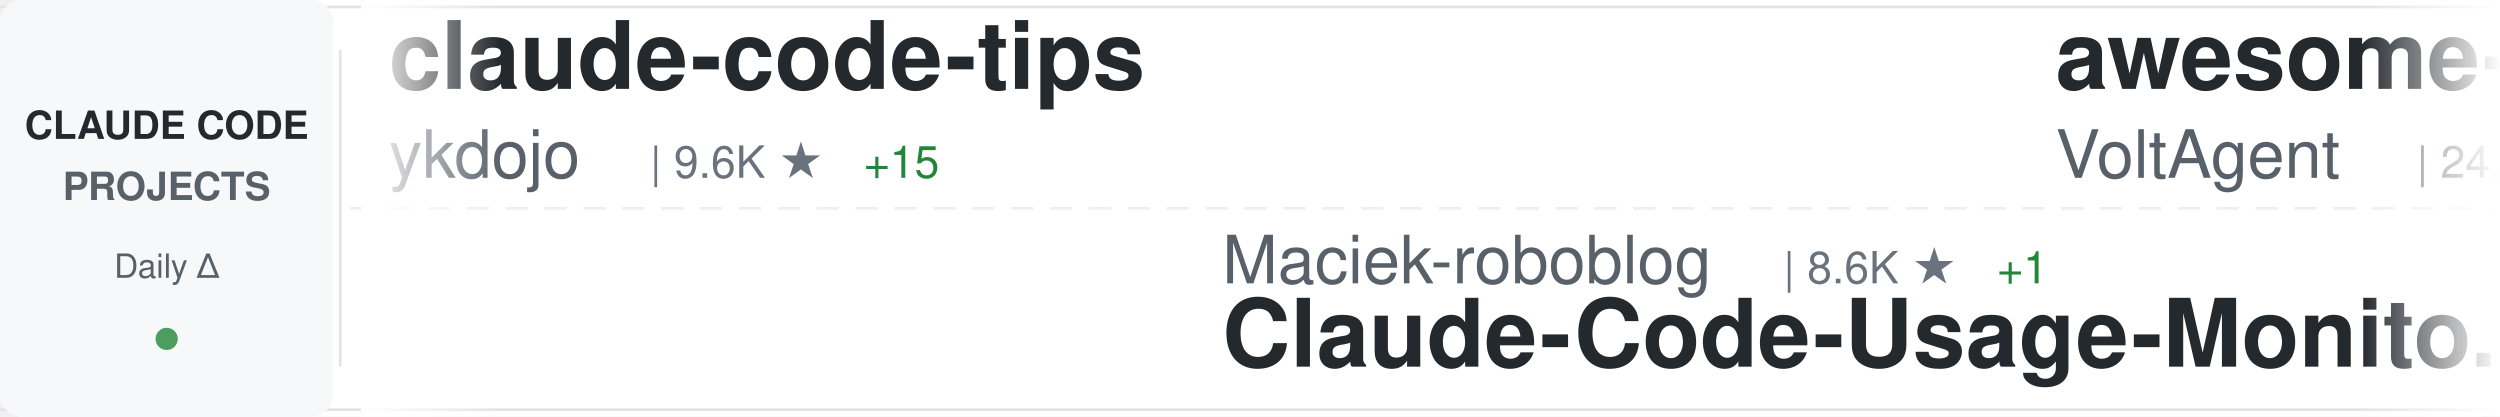
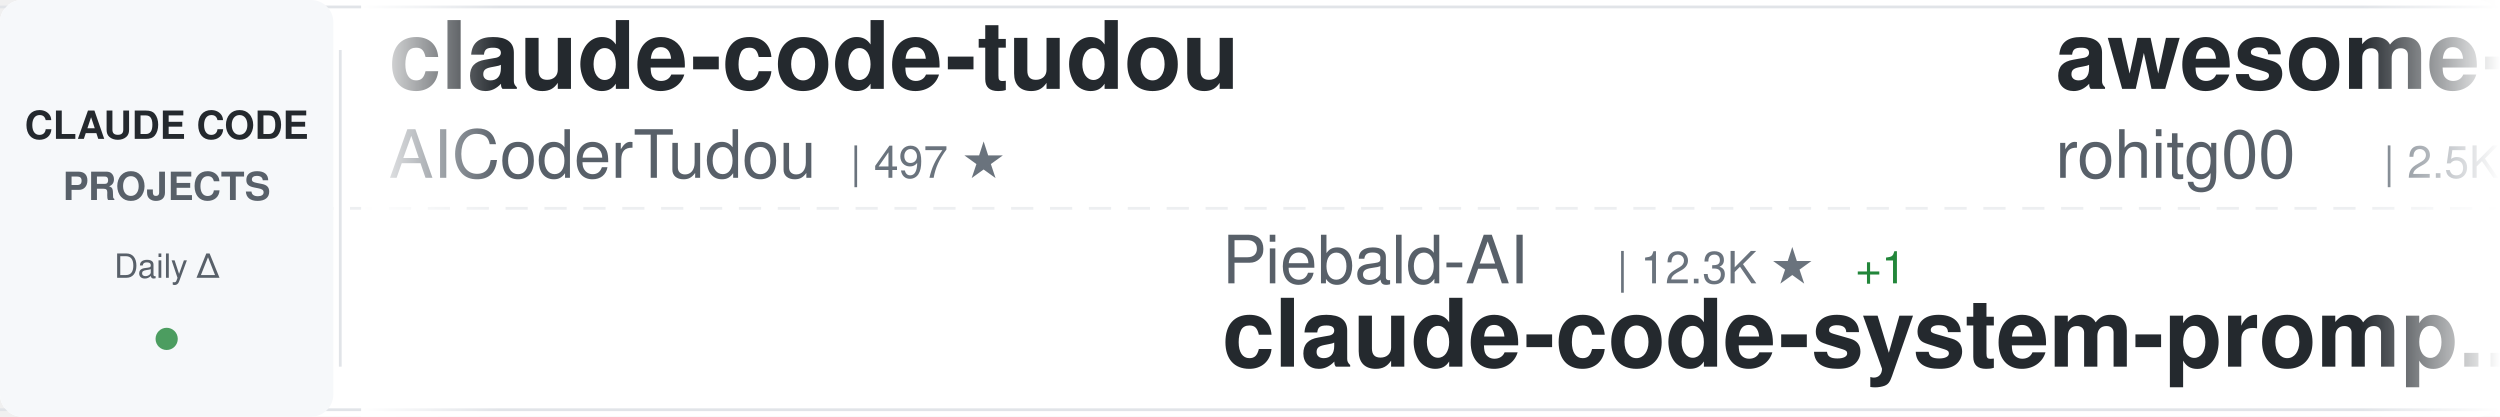
<svg xmlns="http://www.w3.org/2000/svg" width="900" height="150">
  <defs>
    <linearGradient id="awesomeLeftFade" x1="0%" y1="0%" x2="100%" y2="0%">
      <stop offset="0%" style="stop-color:#ffffff;stop-opacity:1" />
      <stop offset="100%" style="stop-color:#ffffff;stop-opacity:0" />
    </linearGradient>
    <linearGradient id="awesomeRightFade" x1="0%" y1="0%" x2="100%" y2="0%">
      <stop offset="0%" style="stop-color:#ffffff;stop-opacity:0" />
      <stop offset="100%" style="stop-color:#ffffff;stop-opacity:1" />
    </linearGradient>
  </defs>
  <rect width="900" height="150" fill="#ffffff" rx="8" />
  <rect x="0" y="2" width="900" height="1" fill="#e1e4e8" />
  <rect x="0" y="147" width="900" height="1" fill="#e1e4e8" />
  <line x1="0" y1="75" x2="900" y2="75" stroke="#e1e4e8" stroke-width="1" stroke-dasharray="8 6" opacity="0.6" />
  <rect x="0" y="0" width="120" height="150" fill="#f6f8fa" rx="8" />
  <text x="60" y="50" font-family="-apple-system, BlinkMacSystemFont, 'Segoe UI', Helvetica, Arial, sans-serif" font-size="14" font-weight="600" fill="#24292e" text-anchor="middle">CLAUDE CODE</text>
  <text x="60" y="72" font-family="-apple-system, BlinkMacSystemFont, 'Segoe UI', Helvetica, Arial, sans-serif" font-size="14" font-weight="600" fill="#586069" text-anchor="middle">PROJECTS</text>
  <text x="60" y="100" font-family="-apple-system, BlinkMacSystemFont, 'Segoe UI', Helvetica, Arial, sans-serif" font-size="12" font-weight="500" fill="#586069" text-anchor="middle">Daily Δ</text>
  <circle cx="60" cy="122" r="4" fill="#22863a" opacity="0.8" />
  <rect x="122" y="18" width="1" height="114" fill="#e1e4e8" />
  <clipPath id="awesomeTickerClip">
    <rect x="130" y="0" width="770" height="150" />
  </clipPath>
  <g clip-path="url(#awesomeTickerClip)">
    <g id="awesomeTickerItems">
      <animateTransform attributeName="transform" attributeType="XML" type="translate" from="0 0" to="-3000 0" dur="54s" repeatCount="indefinite" />
      <g transform="translate(0, 0)">
-         <text x="140" y="32" font-family="-apple-system, BlinkMacSystemFont, 'Segoe UI', Helvetica, Arial, sans-serif" font-size="34" font-weight="600" fill="#24292e">claude-code-tips</text>
-         <text x="140" y="64" font-family="-apple-system, BlinkMacSystemFont, 'Segoe UI', Helvetica, Arial, sans-serif" font-size="24" font-weight="400" fill="#586069">ykdojo</text>
-         <text x="234" y="64" font-family="-apple-system, BlinkMacSystemFont, 'Segoe UI', Helvetica, Arial, sans-serif" font-size="16" font-weight="500" fill="#6a737d">| 9.6K ★</text>
-         <text x="311" y="64" font-family="-apple-system, BlinkMacSystemFont, 'Segoe UI', Helvetica, Arial, sans-serif" font-size="16" font-weight="500" fill="#22863a"> +15</text>
+         <text x="140" y="32" font-family="-apple-system, BlinkMacSystemFont, 'Segoe UI', Helvetica, Arial, sans-serif" font-size="34" font-weight="600" fill="#24292e">claude-code-tudou</text>
+         <text x="140" y="64" font-family="-apple-system, BlinkMacSystemFont, 'Segoe UI', Helvetica, Arial, sans-serif" font-size="24" font-weight="400" fill="#586069">AICoderTudou</text>
+         <text x="306" y="64" font-family="-apple-system, BlinkMacSystemFont, 'Segoe UI', Helvetica, Arial, sans-serif" font-size="16" font-weight="500" fill="#6a737d">| 497 ★</text>
      </g>
      <g transform="translate(300, 0)">
-         <text x="140" y="102" font-family="-apple-system, BlinkMacSystemFont, 'Segoe UI', Helvetica, Arial, sans-serif" font-size="24" font-weight="400" fill="#586069">Maciek-roboblog</text>
-         <text x="342" y="102" font-family="-apple-system, BlinkMacSystemFont, 'Segoe UI', Helvetica, Arial, sans-serif" font-size="16" font-weight="500" fill="#6a737d">| 8.6K ★</text>
-         <text x="419" y="102" font-family="-apple-system, BlinkMacSystemFont, 'Segoe UI', Helvetica, Arial, sans-serif" font-size="16" font-weight="500" fill="#22863a"> +1</text>
-         <text x="140" y="132" font-family="-apple-system, BlinkMacSystemFont, 'Segoe UI', Helvetica, Arial, sans-serif" font-size="34" font-weight="600" fill="#24292e">Claude-Code-Usage-Monito...</text>
+         <text x="140" y="102" font-family="-apple-system, BlinkMacSystemFont, 'Segoe UI', Helvetica, Arial, sans-serif" font-size="24" font-weight="400" fill="#586069">Piebald-AI</text>
+         <text x="282" y="102" font-family="-apple-system, BlinkMacSystemFont, 'Segoe UI', Helvetica, Arial, sans-serif" font-size="16" font-weight="500" fill="#6a737d">| 12.3K ★</text>
+         <text x="368" y="102" font-family="-apple-system, BlinkMacSystemFont, 'Segoe UI', Helvetica, Arial, sans-serif" font-size="16" font-weight="500" fill="#22863a"> +1</text>
+         <text x="140" y="132" font-family="-apple-system, BlinkMacSystemFont, 'Segoe UI', Helvetica, Arial, sans-serif" font-size="34" font-weight="600" fill="#24292e">claude-code-system-promp...</text>
      </g>
      <g transform="translate(600, 0)">
-         <text x="140" y="32" font-family="-apple-system, BlinkMacSystemFont, 'Segoe UI', Helvetica, Arial, sans-serif" font-size="34" font-weight="600" fill="#24292e">awesome-claude-code-suba...</text>
-         <text x="140" y="64" font-family="-apple-system, BlinkMacSystemFont, 'Segoe UI', Helvetica, Arial, sans-serif" font-size="24" font-weight="400" fill="#586069">VoltAgent</text>
-         <text x="270" y="64" font-family="-apple-system, BlinkMacSystemFont, 'Segoe UI', Helvetica, Arial, sans-serif" font-size="16" font-weight="500" fill="#6a737d">| 24.3K ★</text>
-         <text x="356" y="64" font-family="-apple-system, BlinkMacSystemFont, 'Segoe UI', Helvetica, Arial, sans-serif" font-size="16" font-weight="500" fill="#22863a"> +2</text>
+         <text x="140" y="32" font-family="-apple-system, BlinkMacSystemFont, 'Segoe UI', Helvetica, Arial, sans-serif" font-size="34" font-weight="600" fill="#24292e">awesome-claude-code-tool...</text>
+         <text x="140" y="64" font-family="-apple-system, BlinkMacSystemFont, 'Segoe UI', Helvetica, Arial, sans-serif" font-size="24" font-weight="400" fill="#586069">rohitg00</text>
+         <text x="258" y="64" font-family="-apple-system, BlinkMacSystemFont, 'Segoe UI', Helvetica, Arial, sans-serif" font-size="16" font-weight="500" fill="#6a737d">| 2.5K ★</text>
+         <text x="335" y="64" font-family="-apple-system, BlinkMacSystemFont, 'Segoe UI', Helvetica, Arial, sans-serif" font-size="16" font-weight="500" fill="#22863a"> +1</text>
      </g>
      <g transform="translate(900, 0)">
-         <text x="140" y="102" font-family="-apple-system, BlinkMacSystemFont, 'Segoe UI', Helvetica, Arial, sans-serif" font-size="24" font-weight="400" fill="#586069">Alishahryar1</text>
-         <text x="306" y="102" font-family="-apple-system, BlinkMacSystemFont, 'Segoe UI', Helvetica, Arial, sans-serif" font-size="16" font-weight="500" fill="#6a737d">| 45.5K ★</text>
-         <text x="392" y="102" font-family="-apple-system, BlinkMacSystemFont, 'Segoe UI', Helvetica, Arial, sans-serif" font-size="16" font-weight="500" fill="#22863a"> +8</text>
-         <text x="140" y="132" font-family="-apple-system, BlinkMacSystemFont, 'Segoe UI', Helvetica, Arial, sans-serif" font-size="34" font-weight="600" fill="#24292e">free-claude-code</text>
-       </g>
-       <g transform="translate(1200, 0)">
-         <text x="140" y="32" font-family="-apple-system, BlinkMacSystemFont, 'Segoe UI', Helvetica, Arial, sans-serif" font-size="34" font-weight="600" fill="#24292e">oh-my-claudecode</text>
-         <text x="140" y="64" font-family="-apple-system, BlinkMacSystemFont, 'Segoe UI', Helvetica, Arial, sans-serif" font-size="24" font-weight="400" fill="#586069">Yeachan-Heo</text>
-         <text x="294" y="64" font-family="-apple-system, BlinkMacSystemFont, 'Segoe UI', Helvetica, Arial, sans-serif" font-size="16" font-weight="500" fill="#6a737d">| 38.6K ★</text>
-         <text x="380" y="64" font-family="-apple-system, BlinkMacSystemFont, 'Segoe UI', Helvetica, Arial, sans-serif" font-size="16" font-weight="500" fill="#22863a"> +2</text>
-       </g>
-       <g transform="translate(1500, 0)">
-         <text x="140" y="102" font-family="-apple-system, BlinkMacSystemFont, 'Segoe UI', Helvetica, Arial, sans-serif" font-size="24" font-weight="400" fill="#586069">Windy3f3f3f3f</text>
-         <text x="318" y="102" font-family="-apple-system, BlinkMacSystemFont, 'Segoe UI', Helvetica, Arial, sans-serif" font-size="16" font-weight="500" fill="#6a737d">| 2.6K ★</text>
-         <text x="395" y="102" font-family="-apple-system, BlinkMacSystemFont, 'Segoe UI', Helvetica, Arial, sans-serif" font-size="16" font-weight="500" fill="#22863a"> +1</text>
-         <text x="140" y="132" font-family="-apple-system, BlinkMacSystemFont, 'Segoe UI', Helvetica, Arial, sans-serif" font-size="34" font-weight="600" fill="#24292e">claude-code-from-scratch</text>
-       </g>
-       <g transform="translate(1800, 0)">
-         <text x="140" y="32" font-family="-apple-system, BlinkMacSystemFont, 'Segoe UI', Helvetica, Arial, sans-serif" font-size="34" font-weight="600" fill="#24292e">claude-code-book</text>
-         <text x="140" y="64" font-family="-apple-system, BlinkMacSystemFont, 'Segoe UI', Helvetica, Arial, sans-serif" font-size="24" font-weight="400" fill="#586069">lintsinghua</text>
-         <text x="294" y="64" font-family="-apple-system, BlinkMacSystemFont, 'Segoe UI', Helvetica, Arial, sans-serif" font-size="16" font-weight="500" fill="#6a737d">| 4.1K ★</text>
-         <text x="371" y="64" font-family="-apple-system, BlinkMacSystemFont, 'Segoe UI', Helvetica, Arial, sans-serif" font-size="16" font-weight="500" fill="#cb2431"> -1</text>
-       </g>
-       <g transform="translate(2100, 0)">
        <text x="140" y="102" font-family="-apple-system, BlinkMacSystemFont, 'Segoe UI', Helvetica, Arial, sans-serif" font-size="24" font-weight="400" fill="#586069">krusemediallc</text>
        <text x="318" y="102" font-family="-apple-system, BlinkMacSystemFont, 'Segoe UI', Helvetica, Arial, sans-serif" font-size="16" font-weight="500" fill="#6a737d">| 1.2K ★</text>
        <text x="140" y="132" font-family="-apple-system, BlinkMacSystemFont, 'Segoe UI', Helvetica, Arial, sans-serif" font-size="34" font-weight="600" fill="#24292e">arcads-claude-code</text>
      </g>
-       <g transform="translate(2400, 0)">
-         <text x="140" y="32" font-family="-apple-system, BlinkMacSystemFont, 'Segoe UI', Helvetica, Arial, sans-serif" font-size="34" font-weight="600" fill="#24292e">claude-code-from-source</text>
-         <text x="140" y="64" font-family="-apple-system, BlinkMacSystemFont, 'Segoe UI', Helvetica, Arial, sans-serif" font-size="24" font-weight="400" fill="#586069">alejandrobalderas</text>
-         <text x="366" y="64" font-family="-apple-system, BlinkMacSystemFont, 'Segoe UI', Helvetica, Arial, sans-serif" font-size="16" font-weight="500" fill="#6a737d">| 2.8K ★</text>
+       <g transform="translate(1200, 0)">
+         <text x="140" y="32" font-family="-apple-system, BlinkMacSystemFont, 'Segoe UI', Helvetica, Arial, sans-serif" font-size="34" font-weight="600" fill="#24292e">ClaudeCode</text>
+         <text x="140" y="64" font-family="-apple-system, BlinkMacSystemFont, 'Segoe UI', Helvetica, Arial, sans-serif" font-size="24" font-weight="400" fill="#586069">guanshan</text>
+         <text x="258" y="64" font-family="-apple-system, BlinkMacSystemFont, 'Segoe UI', Helvetica, Arial, sans-serif" font-size="16" font-weight="500" fill="#6a737d">| 61 ★</text>
      </g>
-       <g transform="translate(2700, 0)">
+       <g transform="translate(1500, 0)">
        <text x="140" y="102" font-family="-apple-system, BlinkMacSystemFont, 'Segoe UI', Helvetica, Arial, sans-serif" font-size="24" font-weight="400" fill="#586069">shanraisshan</text>
        <text x="306" y="102" font-family="-apple-system, BlinkMacSystemFont, 'Segoe UI', Helvetica, Arial, sans-serif" font-size="16" font-weight="500" fill="#6a737d">| 64.5K ★</text>
        <text x="392" y="102" font-family="-apple-system, BlinkMacSystemFont, 'Segoe UI', Helvetica, Arial, sans-serif" font-size="16" font-weight="500" fill="#22863a"> +3</text>
        <text x="140" y="132" font-family="-apple-system, BlinkMacSystemFont, 'Segoe UI', Helvetica, Arial, sans-serif" font-size="34" font-weight="600" fill="#24292e">claude-code-best-practic...</text>
      </g>
+       <g transform="translate(1800, 0)">
+         <text x="140" y="32" font-family="-apple-system, BlinkMacSystemFont, 'Segoe UI', Helvetica, Arial, sans-serif" font-size="34" font-weight="600" fill="#24292e">pi-vs-claude-code</text>
+         <text x="140" y="64" font-family="-apple-system, BlinkMacSystemFont, 'Segoe UI', Helvetica, Arial, sans-serif" font-size="24" font-weight="400" fill="#586069">disler</text>
+         <text x="234" y="64" font-family="-apple-system, BlinkMacSystemFont, 'Segoe UI', Helvetica, Arial, sans-serif" font-size="16" font-weight="500" fill="#6a737d">| 1.6K ★</text>
+         <text x="311" y="64" font-family="-apple-system, BlinkMacSystemFont, 'Segoe UI', Helvetica, Arial, sans-serif" font-size="16" font-weight="500" fill="#22863a"> +1</text>
+       </g>
+       <g transform="translate(2100, 0)">
+         <text x="140" y="102" font-family="-apple-system, BlinkMacSystemFont, 'Segoe UI', Helvetica, Arial, sans-serif" font-size="24" font-weight="400" fill="#586069">ChrisWiles</text>
+         <text x="282" y="102" font-family="-apple-system, BlinkMacSystemFont, 'Segoe UI', Helvetica, Arial, sans-serif" font-size="16" font-weight="500" fill="#6a737d">| 6.0K ★</text>
+         <text x="140" y="132" font-family="-apple-system, BlinkMacSystemFont, 'Segoe UI', Helvetica, Arial, sans-serif" font-size="34" font-weight="600" fill="#24292e">claude-code-showcase</text>
+       </g>
+       <g transform="translate(2400, 0)">
+         <text x="140" y="32" font-family="-apple-system, BlinkMacSystemFont, 'Segoe UI', Helvetica, Arial, sans-serif" font-size="34" font-weight="600" fill="#24292e">claude-code-harness</text>
+         <text x="140" y="64" font-family="-apple-system, BlinkMacSystemFont, 'Segoe UI', Helvetica, Arial, sans-serif" font-size="24" font-weight="400" fill="#586069">Chachamaru127</text>
+         <text x="318" y="64" font-family="-apple-system, BlinkMacSystemFont, 'Segoe UI', Helvetica, Arial, sans-serif" font-size="16" font-weight="500" fill="#6a737d">| 3.1K ★</text>
+       </g>
+       <g transform="translate(2700, 0)">
+         <text x="140" y="102" font-family="-apple-system, BlinkMacSystemFont, 'Segoe UI', Helvetica, Arial, sans-serif" font-size="24" font-weight="400" fill="#586069">pengchengneo</text>
+         <text x="306" y="102" font-family="-apple-system, BlinkMacSystemFont, 'Segoe UI', Helvetica, Arial, sans-serif" font-size="16" font-weight="500" fill="#6a737d">| 1.7K ★</text>
+         <text x="140" y="132" font-family="-apple-system, BlinkMacSystemFont, 'Segoe UI', Helvetica, Arial, sans-serif" font-size="34" font-weight="600" fill="#24292e">Claude-Code</text>
+       </g>
      <g transform="translate(3000, 0)">
-         <text x="140" y="32" font-family="-apple-system, BlinkMacSystemFont, 'Segoe UI', Helvetica, Arial, sans-serif" font-size="34" font-weight="600" fill="#24292e">claude-code-tips</text>
-         <text x="140" y="64" font-family="-apple-system, BlinkMacSystemFont, 'Segoe UI', Helvetica, Arial, sans-serif" font-size="24" font-weight="400" fill="#586069">ykdojo</text>
-         <text x="234" y="64" font-family="-apple-system, BlinkMacSystemFont, 'Segoe UI', Helvetica, Arial, sans-serif" font-size="16" font-weight="500" fill="#6a737d">| 9.6K ★</text>
-         <text x="311" y="64" font-family="-apple-system, BlinkMacSystemFont, 'Segoe UI', Helvetica, Arial, sans-serif" font-size="16" font-weight="500" fill="#22863a"> +15</text>
+         <text x="140" y="32" font-family="-apple-system, BlinkMacSystemFont, 'Segoe UI', Helvetica, Arial, sans-serif" font-size="34" font-weight="600" fill="#24292e">claude-code-tudou</text>
+         <text x="140" y="64" font-family="-apple-system, BlinkMacSystemFont, 'Segoe UI', Helvetica, Arial, sans-serif" font-size="24" font-weight="400" fill="#586069">AICoderTudou</text>
+         <text x="306" y="64" font-family="-apple-system, BlinkMacSystemFont, 'Segoe UI', Helvetica, Arial, sans-serif" font-size="16" font-weight="500" fill="#6a737d">| 497 ★</text>
      </g>
      <g transform="translate(3300, 0)">
-         <text x="140" y="102" font-family="-apple-system, BlinkMacSystemFont, 'Segoe UI', Helvetica, Arial, sans-serif" font-size="24" font-weight="400" fill="#586069">Maciek-roboblog</text>
-         <text x="342" y="102" font-family="-apple-system, BlinkMacSystemFont, 'Segoe UI', Helvetica, Arial, sans-serif" font-size="16" font-weight="500" fill="#6a737d">| 8.6K ★</text>
-         <text x="419" y="102" font-family="-apple-system, BlinkMacSystemFont, 'Segoe UI', Helvetica, Arial, sans-serif" font-size="16" font-weight="500" fill="#22863a"> +1</text>
-         <text x="140" y="132" font-family="-apple-system, BlinkMacSystemFont, 'Segoe UI', Helvetica, Arial, sans-serif" font-size="34" font-weight="600" fill="#24292e">Claude-Code-Usage-Monito...</text>
+         <text x="140" y="102" font-family="-apple-system, BlinkMacSystemFont, 'Segoe UI', Helvetica, Arial, sans-serif" font-size="24" font-weight="400" fill="#586069">Piebald-AI</text>
+         <text x="282" y="102" font-family="-apple-system, BlinkMacSystemFont, 'Segoe UI', Helvetica, Arial, sans-serif" font-size="16" font-weight="500" fill="#6a737d">| 12.3K ★</text>
+         <text x="368" y="102" font-family="-apple-system, BlinkMacSystemFont, 'Segoe UI', Helvetica, Arial, sans-serif" font-size="16" font-weight="500" fill="#22863a"> +1</text>
+         <text x="140" y="132" font-family="-apple-system, BlinkMacSystemFont, 'Segoe UI', Helvetica, Arial, sans-serif" font-size="34" font-weight="600" fill="#24292e">claude-code-system-promp...</text>
      </g>
      <g transform="translate(3600, 0)">
-         <text x="140" y="32" font-family="-apple-system, BlinkMacSystemFont, 'Segoe UI', Helvetica, Arial, sans-serif" font-size="34" font-weight="600" fill="#24292e">awesome-claude-code-suba...</text>
-         <text x="140" y="64" font-family="-apple-system, BlinkMacSystemFont, 'Segoe UI', Helvetica, Arial, sans-serif" font-size="24" font-weight="400" fill="#586069">VoltAgent</text>
-         <text x="270" y="64" font-family="-apple-system, BlinkMacSystemFont, 'Segoe UI', Helvetica, Arial, sans-serif" font-size="16" font-weight="500" fill="#6a737d">| 24.3K ★</text>
-         <text x="356" y="64" font-family="-apple-system, BlinkMacSystemFont, 'Segoe UI', Helvetica, Arial, sans-serif" font-size="16" font-weight="500" fill="#22863a"> +2</text>
+         <text x="140" y="32" font-family="-apple-system, BlinkMacSystemFont, 'Segoe UI', Helvetica, Arial, sans-serif" font-size="34" font-weight="600" fill="#24292e">awesome-claude-code-tool...</text>
+         <text x="140" y="64" font-family="-apple-system, BlinkMacSystemFont, 'Segoe UI', Helvetica, Arial, sans-serif" font-size="24" font-weight="400" fill="#586069">rohitg00</text>
+         <text x="258" y="64" font-family="-apple-system, BlinkMacSystemFont, 'Segoe UI', Helvetica, Arial, sans-serif" font-size="16" font-weight="500" fill="#6a737d">| 2.5K ★</text>
+         <text x="335" y="64" font-family="-apple-system, BlinkMacSystemFont, 'Segoe UI', Helvetica, Arial, sans-serif" font-size="16" font-weight="500" fill="#22863a"> +1</text>
      </g>
      <g transform="translate(3900, 0)">
-         <text x="140" y="102" font-family="-apple-system, BlinkMacSystemFont, 'Segoe UI', Helvetica, Arial, sans-serif" font-size="24" font-weight="400" fill="#586069">Alishahryar1</text>
-         <text x="306" y="102" font-family="-apple-system, BlinkMacSystemFont, 'Segoe UI', Helvetica, Arial, sans-serif" font-size="16" font-weight="500" fill="#6a737d">| 45.5K ★</text>
-         <text x="392" y="102" font-family="-apple-system, BlinkMacSystemFont, 'Segoe UI', Helvetica, Arial, sans-serif" font-size="16" font-weight="500" fill="#22863a"> +8</text>
-         <text x="140" y="132" font-family="-apple-system, BlinkMacSystemFont, 'Segoe UI', Helvetica, Arial, sans-serif" font-size="34" font-weight="600" fill="#24292e">free-claude-code</text>
+         <text x="140" y="102" font-family="-apple-system, BlinkMacSystemFont, 'Segoe UI', Helvetica, Arial, sans-serif" font-size="24" font-weight="400" fill="#586069">krusemediallc</text>
+         <text x="318" y="102" font-family="-apple-system, BlinkMacSystemFont, 'Segoe UI', Helvetica, Arial, sans-serif" font-size="16" font-weight="500" fill="#6a737d">| 1.2K ★</text>
+         <text x="140" y="132" font-family="-apple-system, BlinkMacSystemFont, 'Segoe UI', Helvetica, Arial, sans-serif" font-size="34" font-weight="600" fill="#24292e">arcads-claude-code</text>
      </g>
    </g>
  </g>
  <rect x="130" y="0" width="50" height="150" fill="url(#awesomeLeftFade)" />
  <rect x="850" y="0" width="50" height="150" fill="url(#awesomeRightFade)" />
</svg>
